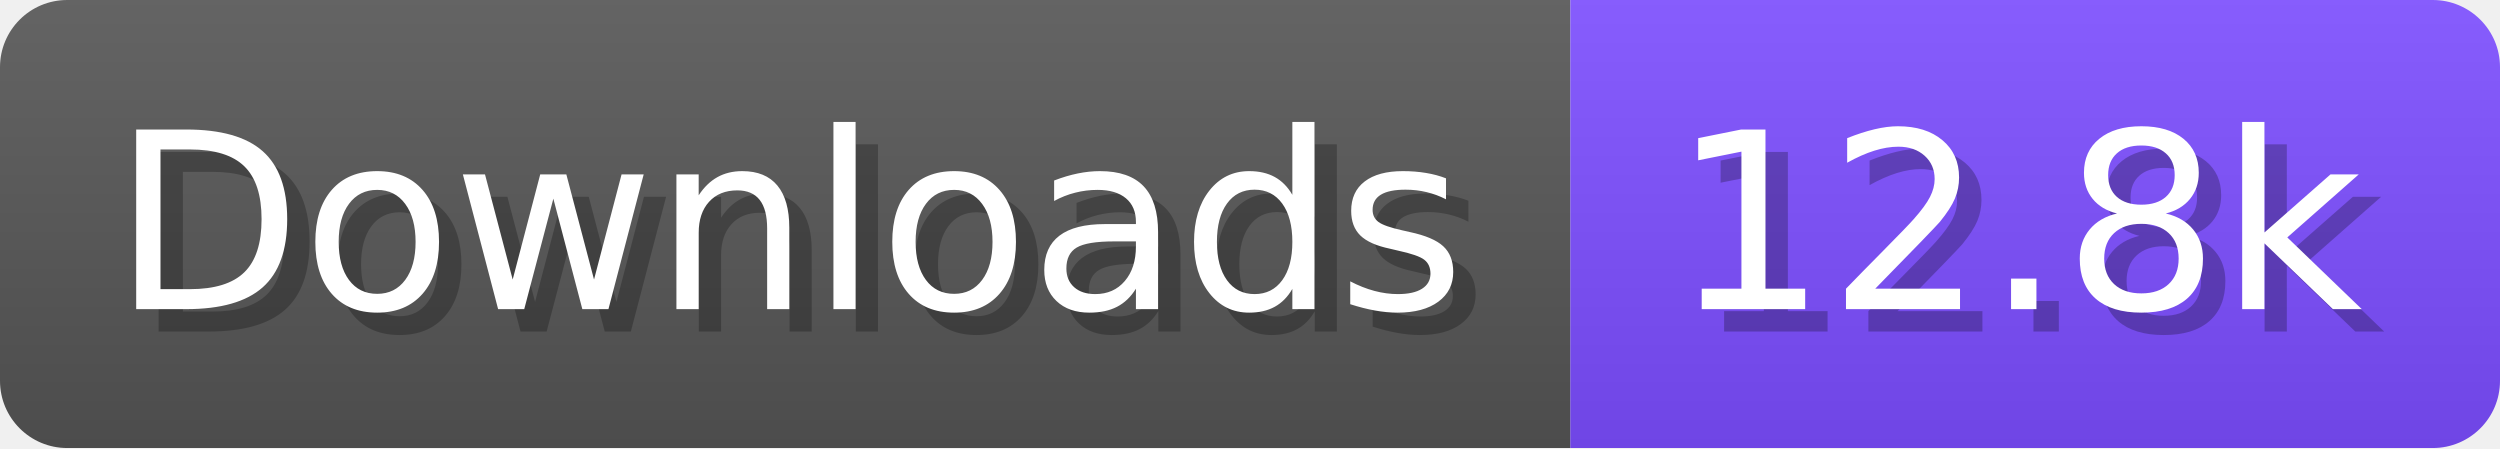
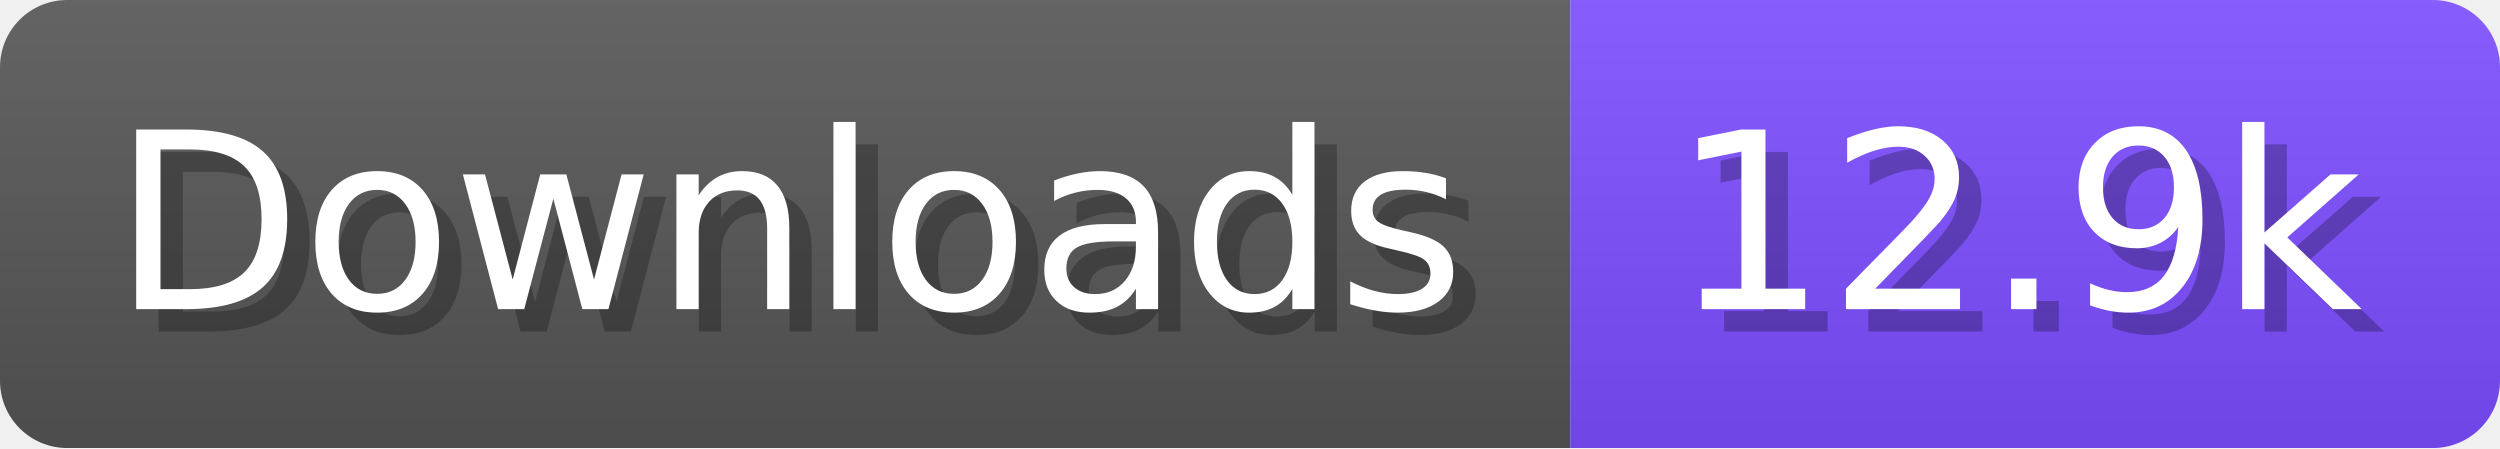
- <svg xmlns="http://www.w3.org/2000/svg" width="111.6" height="20" viewBox="0 0 1116 200" role="img" aria-label="Downloads: 12.8k">
+ <svg xmlns="http://www.w3.org/2000/svg" width="111.6" height="20" viewBox="0 0 1116 200" role="img" aria-label="Downloads: 12.9k">
  <linearGradient id="a" x2="0" y2="100%">
    <stop offset="0" stop-opacity=".1" stop-color="#EEE" />
    <stop offset="1" stop-opacity=".1" />
  </linearGradient>
  <mask id="m">
    <rect width="1116" height="200" rx="30" fill="#FFF" />
  </mask>
  <g mask="url(#m)">
    <rect width="701" height="200" fill="#555" />
    <rect width="415" height="200" fill="#7C4DFF" x="701" />
    <rect width="1116" height="200" fill="url(#a)" />
  </g>
  <g aria-hidden="true" fill="#fff" text-anchor="start" font-family="Verdana,DejaVu Sans,sans-serif" font-size="110">
    <text x="60" y="148" textLength="601" fill="#000" opacity="0.25">Downloads</text>
    <text x="50" y="138" textLength="601">Downloads</text>
-     <text x="756" y="148" textLength="315" fill="#000" opacity="0.25">12.8k</text>
-     <text x="746" y="138" textLength="315">12.8k</text>
+     <text x="756" y="148" textLength="315" fill="#000" opacity="0.25">12.9k</text>
+     <text x="746" y="138" textLength="315">12.9k</text>
  </g>
</svg>
